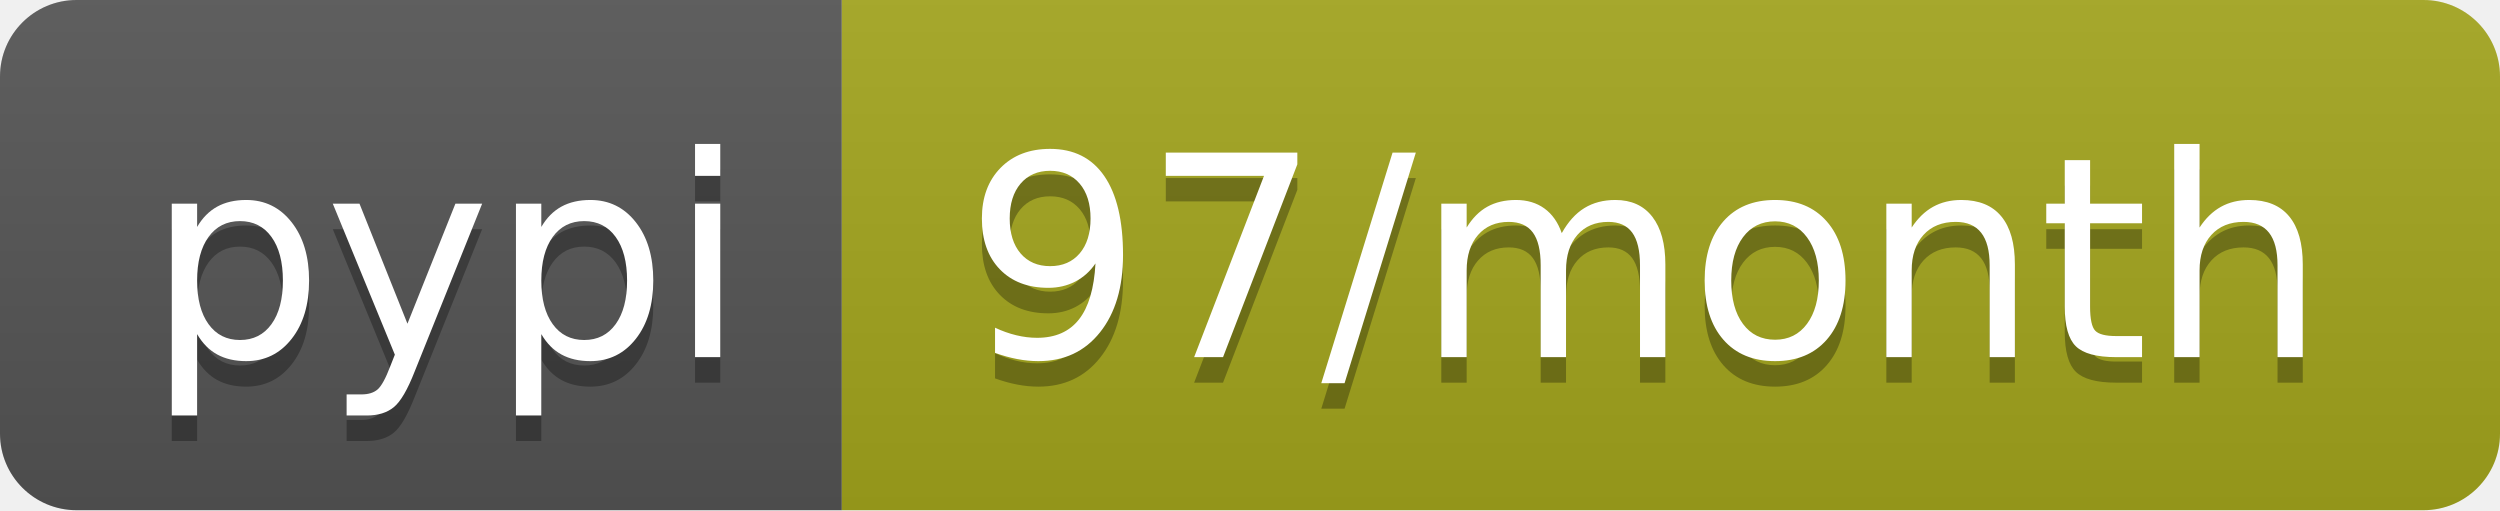
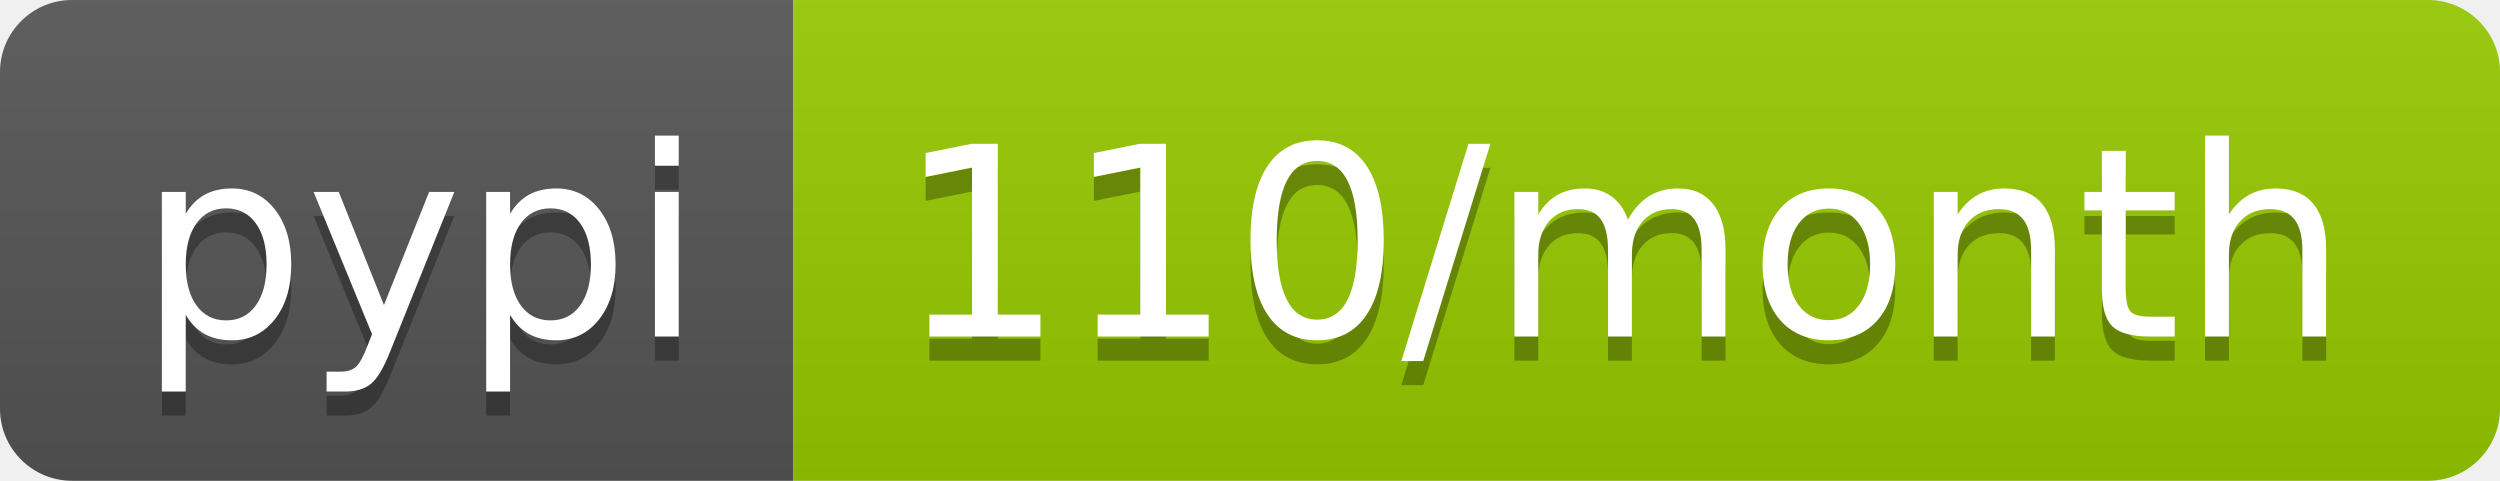
- <svg xmlns="http://www.w3.org/2000/svg" width="98" height="20">
+ <svg xmlns="http://www.w3.org/2000/svg" width="104" height="20">
  <linearGradient id="b" x2="0" y2="100%">
    <stop offset="0" stop-color="#bbb" stop-opacity=".1" />
    <stop offset="1" stop-opacity=".1" />
  </linearGradient>
  <clipPath id="a">
-     <rect width="98" height="20" rx="3" fill="#fff" />
+     <rect width="104" height="20" rx="3" fill="#fff" />
  </clipPath>
  <g clip-path="url(#a)">
    <path fill="#555" d="M0 0h33v20H0z" />
-     <path fill="#a4a61d" d="M33 0h65v20H33z" />
-     <path fill="url(#b)" d="M0 0h98v20H0z" />
+     <path fill="#97ca00" d="M33 0h71v20H33z" />
+     <path fill="url(#b)" d="M0 0h104v20H0z" />
  </g>
  <g fill="#fff" text-anchor="middle" font-family="DejaVu Sans,Verdana,Geneva,sans-serif" font-size="110">
    <text x="175" y="150" fill="#010101" fill-opacity=".3" transform="scale(.1)" textLength="230">pypi</text>
    <text x="175" y="140" transform="scale(.1)" textLength="230">pypi</text>
-     <text x="645" y="150" fill="#010101" fill-opacity=".3" transform="scale(.1)" textLength="550">97/month</text>
-     <text x="645" y="140" transform="scale(.1)" textLength="550">97/month</text>
+     <text x="675" y="150" fill="#010101" fill-opacity=".3" transform="scale(.1)" textLength="610">110/month</text>
+     <text x="675" y="140" transform="scale(.1)" textLength="610">110/month</text>
  </g>
</svg>
